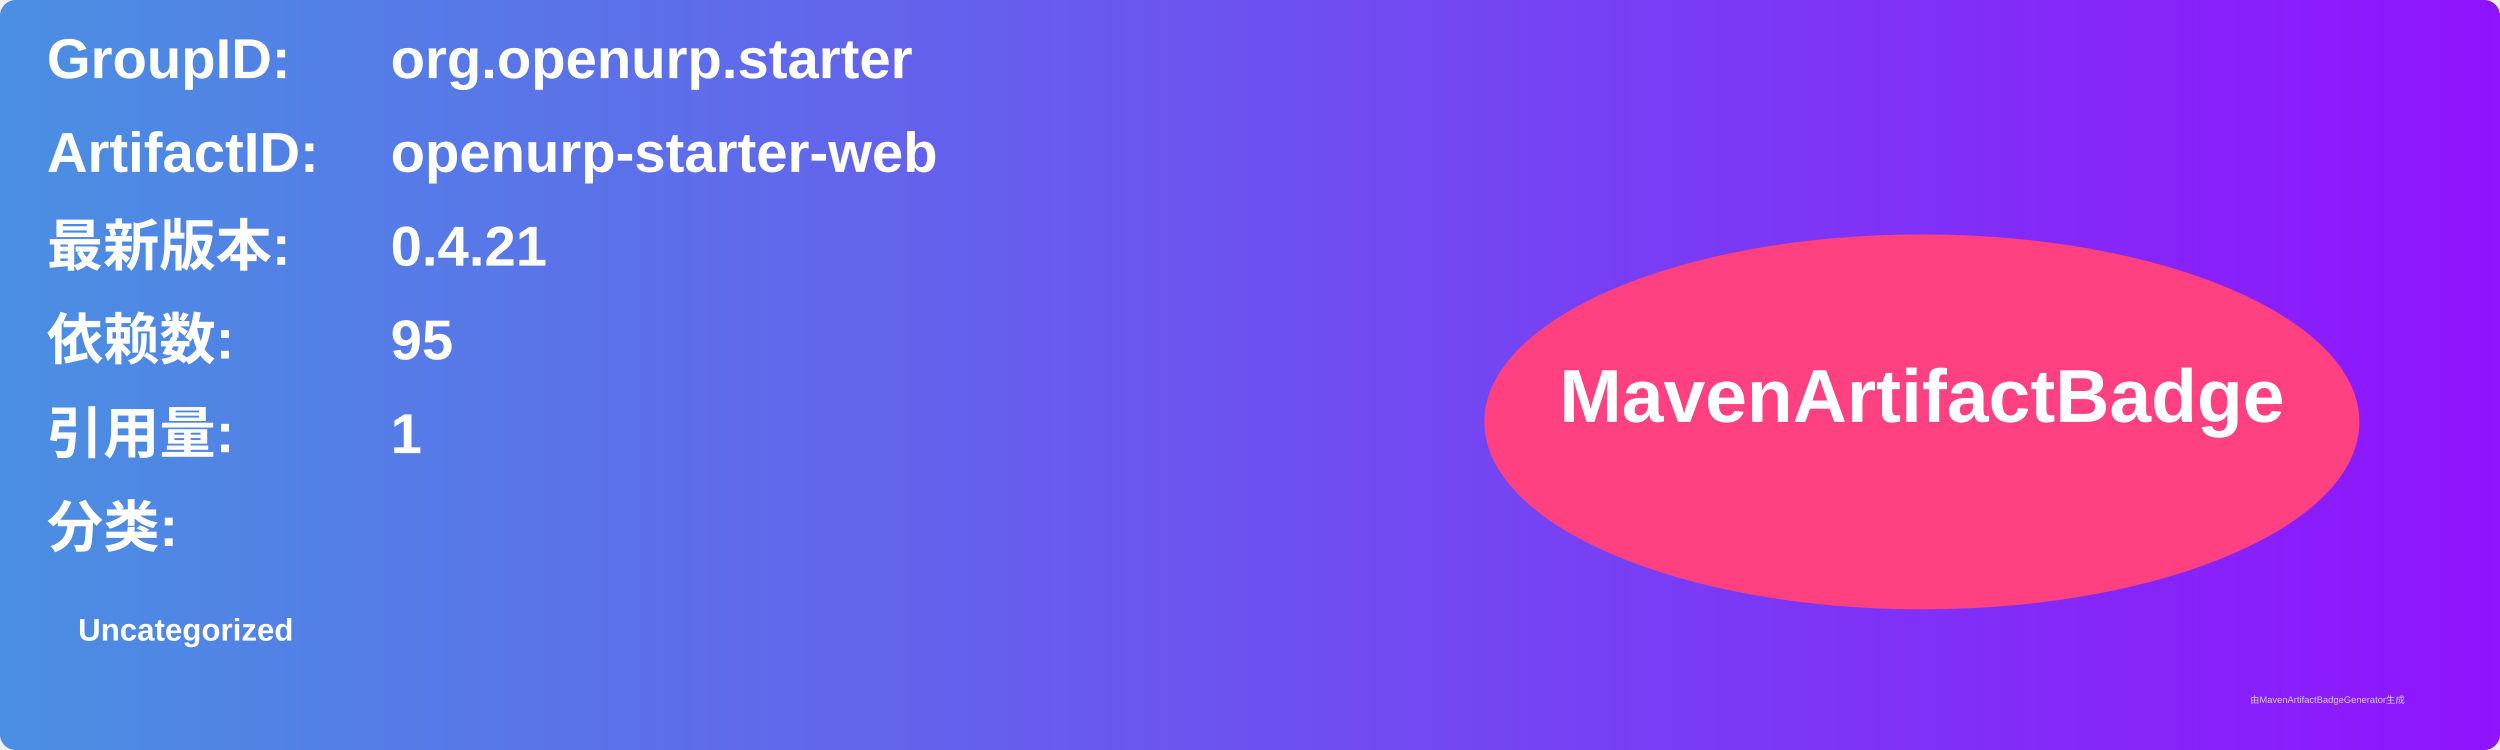
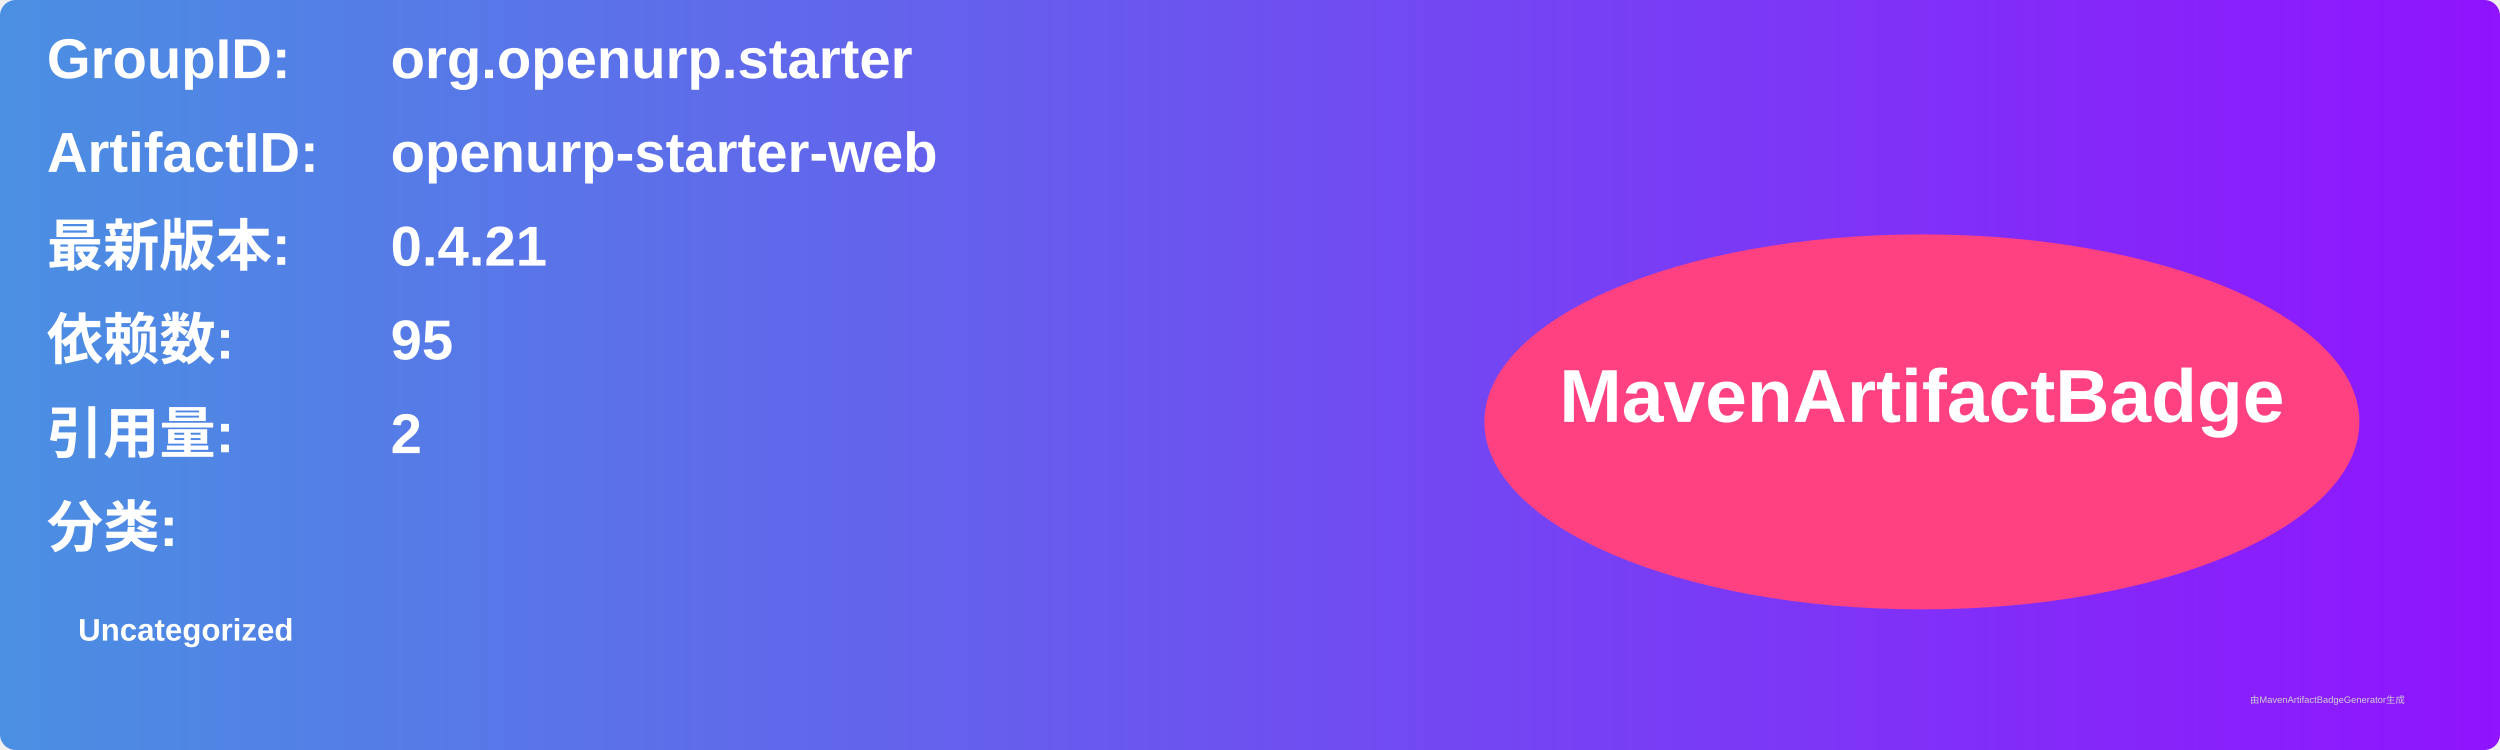
<svg xmlns="http://www.w3.org/2000/svg" width="800" height="240" viewBox="0 0 800 240">
  <linearGradient id="grad" x1="0%" y1="0%" x2="100%" y2="0%">
    <stop offset="0%" stop-color="#4a90e2" />
    <stop offset="100%" stop-color="#9013fe" />
  </linearGradient>
  <rect width="100%" height="100%" rx="5" ry="5" fill="url(#grad)" />
  <g transform="translate(15, 15)">
    <text x="0" y="10" font-family="Arial" font-size="18" fill="white" font-weight="bold" width="260">GroupID:</text>
    <text x="110" y="10" font-family="Arial" font-size="18" fill="white" font-weight="bold" width="460">org.openurp.starter</text>
    <text x="0" y="40" font-family="Arial" font-size="18" fill="white" font-weight="bold" width="260">ArtifactID:</text>
    <text x="110" y="40" font-family="Arial" font-size="18" fill="white" font-weight="bold" width="460">openurp-starter-web</text>
    <text x="0" y="70" font-family="Arial" font-size="18" fill="white" font-weight="bold">最新版本:</text>
    <text x="110" y="70" font-family="Arial" font-size="18" fill="white" font-weight="bold">
      <tspan font-weight="bold">0.4.21</tspan>
    </text>
    <text x="0" y="100" font-family="Arial" font-size="18" fill="white" font-weight="bold">依赖数: </text>
    <text x="110" y="100" font-family="Arial" font-size="18" fill="white">
      <tspan font-weight="bold">95</tspan>
    </text>
    <text x="0" y="130" font-family="Arial" font-size="18" fill="white" font-weight="bold">引用量: </text>
    <text x="110" y="130" font-family="Arial" font-size="18" fill="white">
-       <tspan font-weight="bold">1</tspan>
+       <tspan font-weight="bold">2</tspan>
    </text>
    <text x="0" y="160" font-family="Arial" font-size="18" fill="white" font-weight="bold">分类:</text>
    <text x="10" y="190" font-family="Arial" font-size="10" fill="white">
      <tspan font-weight="bold">Uncategorized</tspan>
    </text>
    <ellipse cx="600" cy="120" rx="140" ry="60" fill="#ff4081" />
    <text x="600" y="120" text-anchor="middle" font-family="Arial" font-size="24" fill="white" font-weight="bold">MavenArtifactBadge</text>
  </g>
  <text x="720" y="225" font-family="Arial" font-size="3" fill="#d0d0d0">由MavenArtifactBadgeGenerator生成</text>
</svg>
